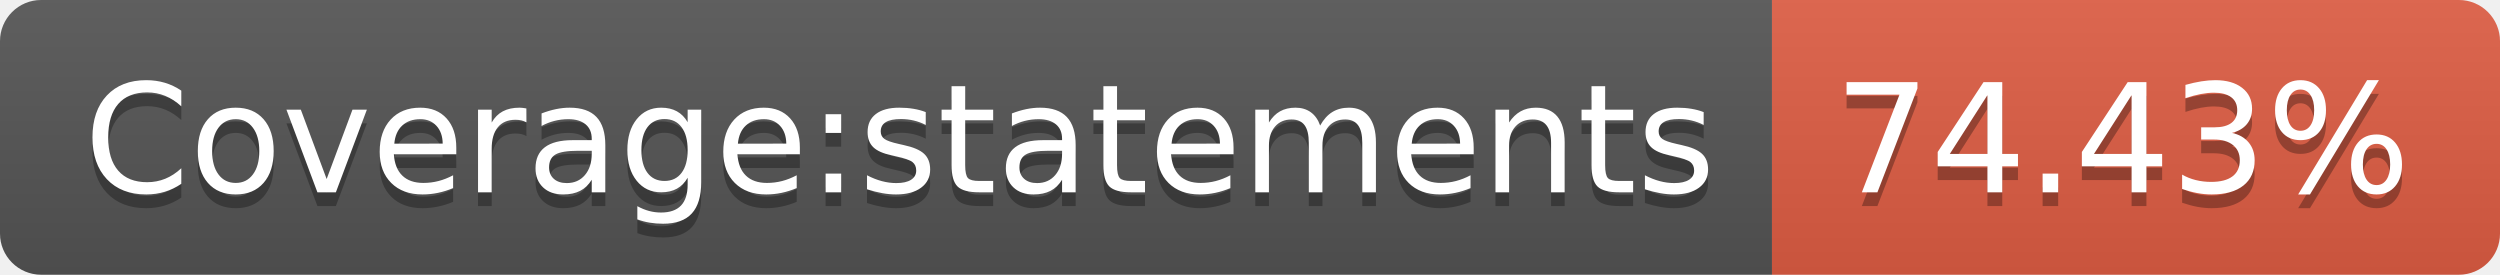
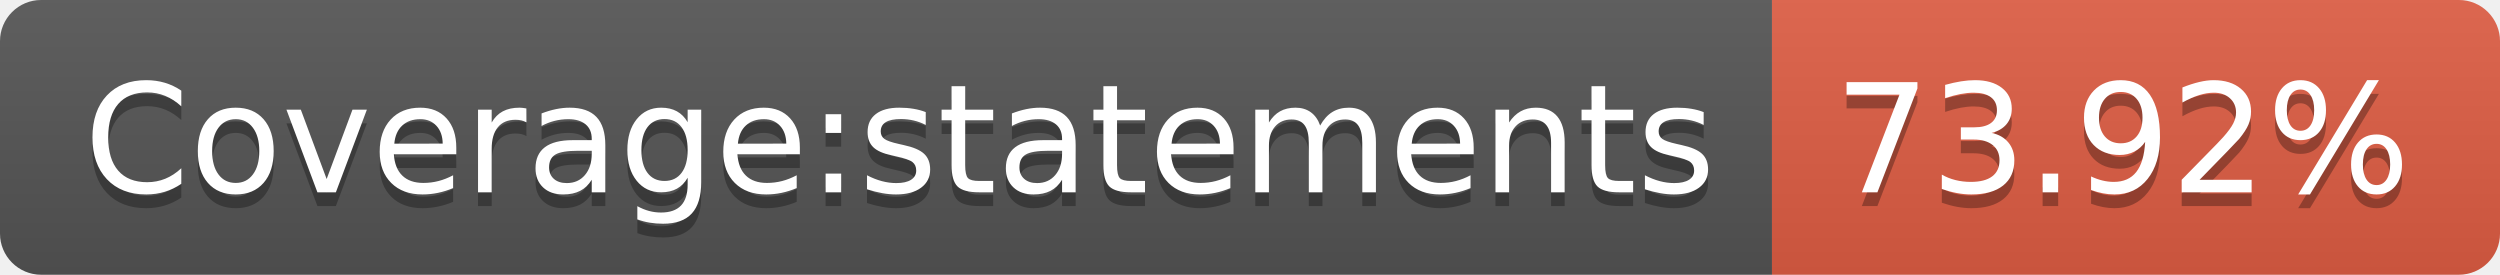
- <svg xmlns="http://www.w3.org/2000/svg" width="182" height="20" role="img" aria-label="Coverage:statements: 74.43%">
+ <svg xmlns="http://www.w3.org/2000/svg" width="182" height="20" role="img" aria-label="Coverage:statements: 73.92%">
  <linearGradient id="s" x2="0" y2="100%">
    <stop offset="0" stop-color="#bbb" stop-opacity=".1" />
    <stop offset="1" stop-opacity=".1" />
  </linearGradient>
  <clipPath id="r">
    <rect width="182" height="20" rx="3" fill="#fff" />
  </clipPath>
  <g clip-path="url(#r)">
    <rect width="129" height="20" fill="#555" />
    <rect x="129" width="53" height="20" fill="#e05d44" />
    <rect width="182" height="20" fill="url(#s)" />
  </g>
  <g fill="#fff" text-anchor="middle" font-family="Verdana,Geneva,DejaVu Sans,sans-serif" text-rendering="geometricPrecision" font-size="110">
    <text aria-hidden="true" x="655" y="150" fill="#010101" fill-opacity=".3" transform="scale(.1)" textLength="1190">Coverage:statements</text>
    <text x="655" y="140" transform="scale(.1)" fill="#fff" textLength="1190">Coverage:statements</text>
-     <text aria-hidden="true" x="1545" y="150" fill="#010101" fill-opacity=".3" transform="scale(.1)" textLength="430">74.43%</text>
-     <text x="1545" y="140" transform="scale(.1)" fill="#fff" textLength="430">74.43%</text>
+     <text aria-hidden="true" x="1545" y="150" fill="#010101" fill-opacity=".3" transform="scale(.1)" textLength="430">73.92%</text>
+     <text x="1545" y="140" transform="scale(.1)" fill="#fff" textLength="430">73.92%</text>
  </g>
</svg>
